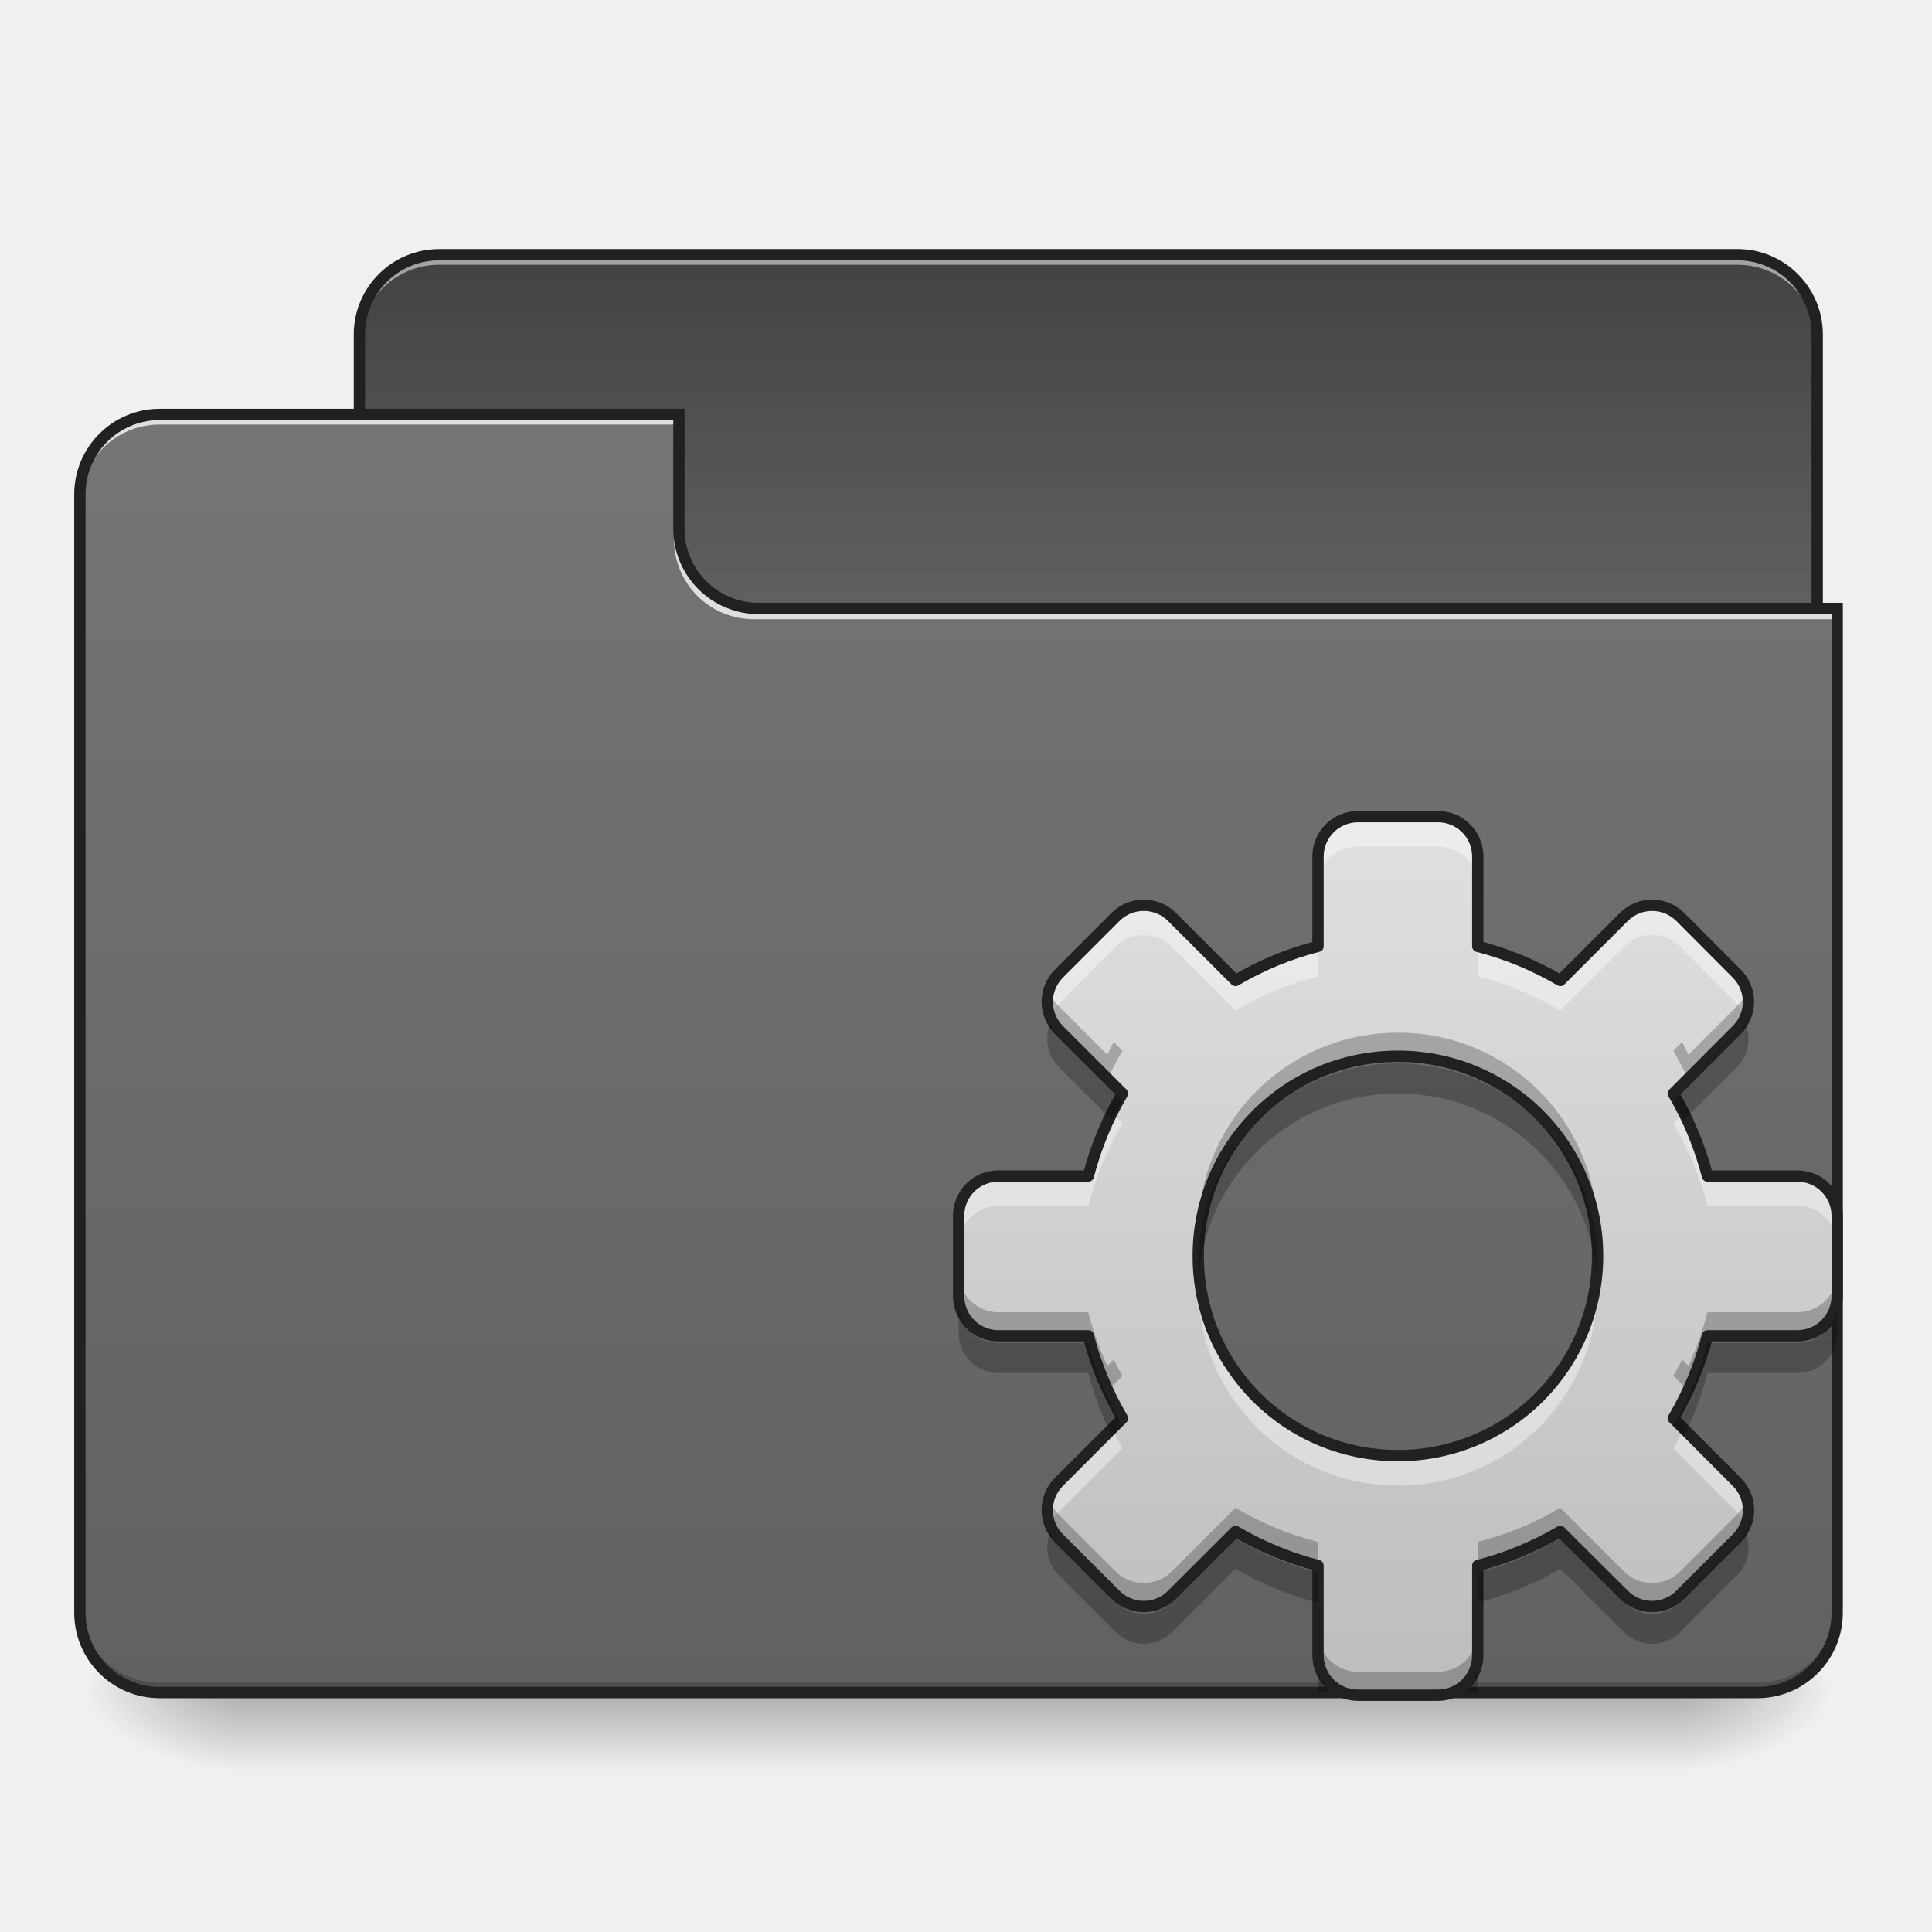
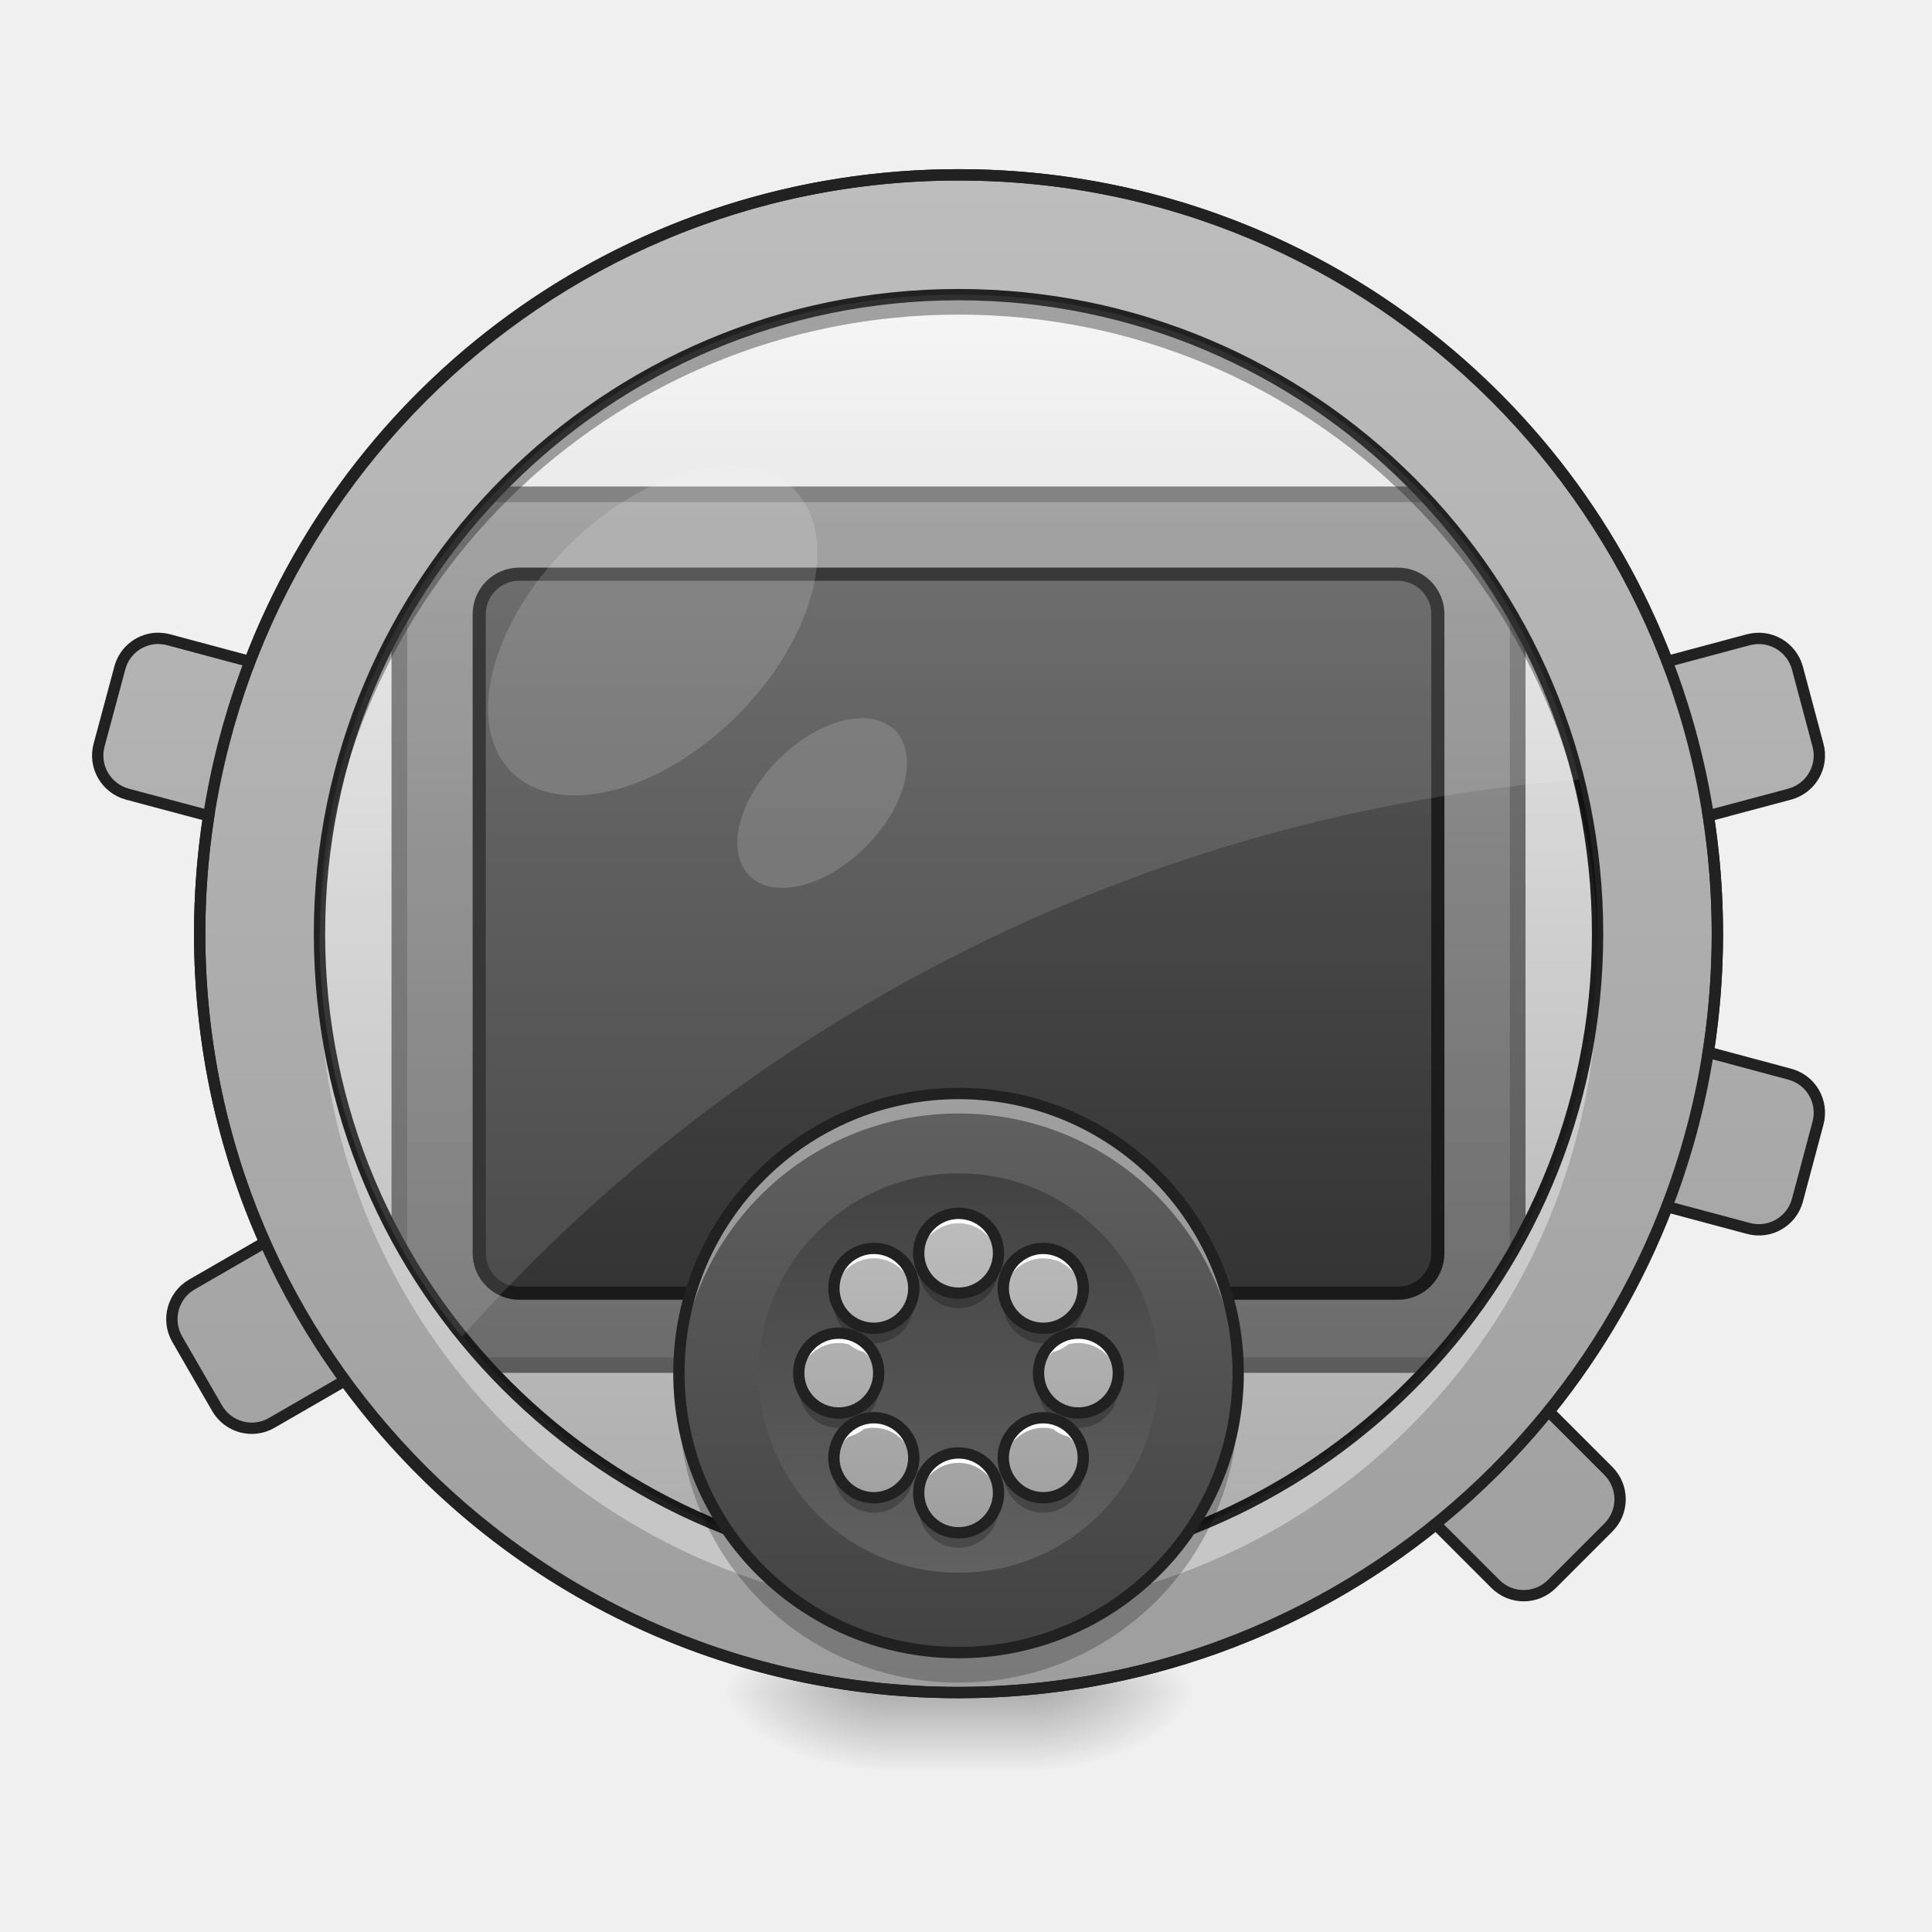
- <svg xmlns="http://www.w3.org/2000/svg" width="48" height="48">
+ <svg xmlns="http://www.w3.org/2000/svg" width="48px" height="48px" viewBox="0 0 48 48" version="1.1">
  <defs>
-     <linearGradient id="a" gradientUnits="userSpaceOnUse" x1="254" y1="233.5" x2="254" y2="254.667" gradientTransform="matrix(.09376 0 0 .09376 0 20.158)">
-       <stop offset="0" stop-opacity=".275" />
-       <stop offset="1" stop-opacity="0" />
+     <linearGradient id="linear0" gradientUnits="userSpaceOnUse" x1="254" y1="201.75" x2="254" y2="-136.917" gradientTransform="matrix(0.093759,0,0,0.093759,0,20.15817)">
+       <stop offset="0" style="stop-color:rgb(87.843%,87.843%,87.843%);stop-opacity:1;" />
+       <stop offset="1" style="stop-color:rgb(93.333%,93.333%,93.333%);stop-opacity:1;" />
    </linearGradient>
-     <radialGradient id="b" gradientUnits="userSpaceOnUse" cx="450.909" cy="189.579" fx="450.909" fy="189.579" r="21.167" gradientTransform="matrix(0 -.1172 -.21096 0 81.173 95.393)">
-       <stop offset="0" stop-opacity=".314" />
-       <stop offset=".222" stop-opacity=".275" />
-       <stop offset="1" stop-opacity="0" />
+     <linearGradient id="linear1" gradientUnits="userSpaceOnUse" x1="254" y1="233.5" x2="254" y2="254.667" gradientTransform="matrix(0.093759,0,0,0.093759,-0.00000572259,20.15818)">
+       <stop offset="0" style="stop-color:rgb(0%,0%,0%);stop-opacity:0.275;" />
+       <stop offset="1" style="stop-color:rgb(0%,0%,0%);stop-opacity:0;" />
+     </linearGradient>
+     <radialGradient id="radial0" gradientUnits="userSpaceOnUse" cx="450.909" cy="189.579" fx="450.909" fy="189.579" r="21.167" gradientTransform="matrix(0.000000261256,-0.117199,-0.210958,-0.000000152308,65.2963,95.393)">
+       <stop offset="0" style="stop-color:rgb(0%,0%,0%);stop-opacity:0.314;" />
+       <stop offset="0.222" style="stop-color:rgb(0%,0%,0%);stop-opacity:0.275;" />
+       <stop offset="1" style="stop-color:rgb(0%,0%,0%);stop-opacity:0;" />
    </radialGradient>
-     <radialGradient id="c" gradientUnits="userSpaceOnUse" cx="450.909" cy="189.579" fx="450.909" fy="189.579" r="21.167" gradientTransform="matrix(0 .1172 .21096 0 -33.543 -11.291)">
-       <stop offset="0" stop-opacity=".314" />
-       <stop offset=".222" stop-opacity=".275" />
-       <stop offset="1" stop-opacity="0" />
+     <radialGradient id="radial1" gradientUnits="userSpaceOnUse" cx="450.909" cy="189.579" fx="450.909" fy="189.579" r="21.167" gradientTransform="matrix(-0.000000261256,0.117199,0.210958,0.000000152308,-17.66676,-11.29122)">
+       <stop offset="0" style="stop-color:rgb(0%,0%,0%);stop-opacity:0.314;" />
+       <stop offset="0.222" style="stop-color:rgb(0%,0%,0%);stop-opacity:0.275;" />
+       <stop offset="1" style="stop-color:rgb(0%,0%,0%);stop-opacity:0;" />
    </radialGradient>
-     <radialGradient id="d" gradientUnits="userSpaceOnUse" cx="450.909" cy="189.579" fx="450.909" fy="189.579" r="21.167" gradientTransform="matrix(0 -.1172 .21096 0 -33.543 95.393)">
-       <stop offset="0" stop-opacity=".314" />
-       <stop offset=".222" stop-opacity=".275" />
-       <stop offset="1" stop-opacity="0" />
+     <radialGradient id="radial2" gradientUnits="userSpaceOnUse" cx="450.909" cy="189.579" fx="450.909" fy="189.579" r="21.167" gradientTransform="matrix(-0.000000261256,-0.117199,0.210958,-0.000000152308,-17.66676,95.393)">
+       <stop offset="0" style="stop-color:rgb(0%,0%,0%);stop-opacity:0.314;" />
+       <stop offset="0.222" style="stop-color:rgb(0%,0%,0%);stop-opacity:0.275;" />
+       <stop offset="1" style="stop-color:rgb(0%,0%,0%);stop-opacity:0;" />
    </radialGradient>
-     <radialGradient id="e" gradientUnits="userSpaceOnUse" cx="450.909" cy="189.579" fx="450.909" fy="189.579" r="21.167" gradientTransform="matrix(0 .1172 -.21096 0 81.173 -11.291)">
-       <stop offset="0" stop-opacity=".314" />
-       <stop offset=".222" stop-opacity=".275" />
-       <stop offset="1" stop-opacity="0" />
+     <radialGradient id="radial3" gradientUnits="userSpaceOnUse" cx="450.909" cy="189.579" fx="450.909" fy="189.579" r="21.167" gradientTransform="matrix(0.000000261256,0.117199,-0.210958,0.000000152308,65.2963,-11.29122)">
+       <stop offset="0" style="stop-color:rgb(0%,0%,0%);stop-opacity:0.314;" />
+       <stop offset="0.222" style="stop-color:rgb(0%,0%,0%);stop-opacity:0.275;" />
+       <stop offset="1" style="stop-color:rgb(0%,0%,0%);stop-opacity:0;" />
    </radialGradient>
-     <linearGradient id="f" gradientUnits="userSpaceOnUse" x1="306.917" y1="-52.25" x2="306.917" y2="-147.5" gradientTransform="matrix(.09376 0 0 .09376 0 20.158)">
-       <stop offset="0" stop-color="#616161" />
-       <stop offset="1" stop-color="#424242" />
+     <linearGradient id="linear2" gradientUnits="userSpaceOnUse" x1="254" y1="74.75" x2="254" y2="-105.167" gradientTransform="matrix(1.4,0,0,1.3625,-101.6,44.86981)">
+       <stop offset="0" style="stop-color:rgb(25.882%,25.882%,25.882%);stop-opacity:1;" />
+       <stop offset="1" style="stop-color:rgb(38.039%,38.039%,38.039%);stop-opacity:1;" />
    </linearGradient>
-     <linearGradient id="g" gradientUnits="userSpaceOnUse" x1="254" y1="-105.167" x2="254" y2="233.5" gradientTransform="matrix(.09376 0 0 .09376 0 20.158)">
-       <stop offset="0" stop-color="#757575" />
-       <stop offset="1" stop-color="#616161" />
+     <linearGradient id="linear3" gradientUnits="userSpaceOnUse" x1="169.333" y1="233.5" x2="169.333" y2="-168.667" gradientTransform="matrix(0.093759,0,0,0.093759,0,20.15817)">
+       <stop offset="0" style="stop-color:rgb(61.961%,61.961%,61.961%);stop-opacity:1;" />
+       <stop offset="1" style="stop-color:rgb(74.118%,74.118%,74.118%);stop-opacity:1;" />
    </linearGradient>
-     <linearGradient id="h" gradientUnits="userSpaceOnUse" x1="960" y1="1375.118" x2="960" y2="495.118" gradientTransform="matrix(.0248 0 0 .0248 10.915 8.005)">
-       <stop offset="0" stop-color="#bdbdbd" />
-       <stop offset="1" stop-color="#e0e0e0" />
+     <linearGradient id="linear4" gradientUnits="userSpaceOnUse" x1="254" y1="74.75" x2="254" y2="-105.167" gradientTransform="matrix(1.2,0,0,1.125,-50.80004,43.57291)">
+       <stop offset="0" style="stop-color:rgb(25.882%,25.882%,25.882%);stop-opacity:1;" />
+       <stop offset="1" style="stop-color:rgb(38.039%,38.039%,38.039%);stop-opacity:1;" />
+     </linearGradient>
+     <linearGradient id="linear5" gradientUnits="userSpaceOnUse" x1="254" y1="201.75" x2="254" y2="-136.917" gradientTransform="matrix(0.093759,0,0,0.093759,0,20.15817)">
+       <stop offset="0" style="stop-color:rgb(0%,0%,0%);stop-opacity:0.275;" />
+       <stop offset="1" style="stop-color:rgb(0%,0%,0%);stop-opacity:0;" />
+     </linearGradient>
+     <linearGradient id="linear6" gradientUnits="userSpaceOnUse" x1="254" y1="222.917" x2="254" y2="74.75" gradientTransform="matrix(0.093759,0,0,0.093759,0,20.15817)">
+       <stop offset="0" style="stop-color:rgb(25.882%,25.882%,25.882%);stop-opacity:1;" />
+       <stop offset="1" style="stop-color:rgb(38.039%,38.039%,38.039%);stop-opacity:1;" />
+     </linearGradient>
+     <linearGradient id="linear7" gradientUnits="userSpaceOnUse" x1="254" y1="95.917" x2="254" y2="201.75" gradientTransform="matrix(0.093759,0,0,0.093759,0,20.15817)">
+       <stop offset="0" style="stop-color:rgb(25.882%,25.882%,25.882%);stop-opacity:1;" />
+       <stop offset="1" style="stop-color:rgb(38.039%,38.039%,38.039%);stop-opacity:1;" />
+     </linearGradient>
+     <linearGradient id="linear8" gradientUnits="userSpaceOnUse" x1="960" y1="1535.118" x2="960" y2="1215.118" gradientTransform="matrix(0.0248071,0,0,0.0248071,0,0.00000000000000282)">
+       <stop offset="0" style="stop-color:rgb(61.961%,61.961%,61.961%);stop-opacity:1;" />
+       <stop offset="1" style="stop-color:rgb(74.118%,74.118%,74.118%);stop-opacity:1;" />
    </linearGradient>
  </defs>
-   <path d="M5.953 42.05h35.723v1.985H5.953zm0 0" fill="url(#a)" />
-   <path d="M41.676 42.05h3.969v-1.984h-3.97zm0 0" fill="url(#b)" />
-   <path d="M5.953 42.05H1.984v1.985h3.97zm0 0" fill="url(#c)" />
-   <path d="M5.953 42.05H1.984v-1.984h3.97zm0 0" fill="url(#d)" />
-   <path d="M41.676 42.05h3.969v1.985h-3.97zm0 0" fill="url(#e)" />
-   <path d="M10.914 6.328h32.25c1.098 0 1.984.89 1.984 1.984v7.442a1.982 1.982 0 0 1-1.984 1.984h-32.25a1.985 1.985 0 0 1-1.984-1.984V8.313c0-1.094.89-1.985 1.984-1.985zm0 0" fill="url(#f)" />
-   <path d="M10.914 6.328A1.982 1.982 0 0 0 8.93 8.312v.25a1.98 1.98 0 0 1 1.984-1.984h32.25c1.102 0 1.984.883 1.984 1.984v-.25a1.98 1.98 0 0 0-1.984-1.984zm0 0" fill="#e6e6e6" fill-opacity=".588" />
-   <path d="M10.914 6.188c-1.176 0-2.125.949-2.125 2.125v7.44c0 1.177.95 2.126 2.125 2.126h32.25c1.176 0 2.125-.95 2.125-2.125V8.313c0-1.176-.95-2.126-2.125-2.126zm0 .28h32.25c1.023 0 1.844.821 1.844 1.845v7.44c0 1.028-.82 1.845-1.844 1.845h-32.25a1.835 1.835 0 0 1-1.844-1.844V8.313c0-1.024.82-1.844 1.844-1.844zm0 0" fill="#212121" />
-   <path d="M3.969 10.297a1.982 1.982 0 0 0-1.985 1.984v27.785c0 1.098.887 1.985 1.985 1.985H43.66a1.98 1.98 0 0 0 1.985-1.985V15.258H18.852a1.98 1.98 0 0 1-1.985-1.985v-2.976zm0 0" fill="url(#g)" />
-   <path d="M3.969 42.05a1.982 1.982 0 0 1-1.985-1.984v-.25c0 1.102.887 1.989 1.985 1.989H43.66a1.98 1.98 0 0 0 1.985-1.989v.25a1.98 1.98 0 0 1-1.985 1.985zm0 0" fill-opacity=".196" />
-   <path d="M3.969 10.297a1.982 1.982 0 0 0-1.985 1.984v.25a1.98 1.98 0 0 1 1.985-1.984h12.898v-.25zm0 0M18.73 15.383a1.977 1.977 0 0 1-1.984-1.985v-.246a1.98 1.98 0 0 0 1.984 1.985h26.915v.246zm0 0" fill="#e6e6e6" fill-opacity=".937" />
-   <path d="M3.969 10.156a2.125 2.125 0 0 0-2.125 2.125v27.785c0 1.176.949 2.125 2.125 2.125H43.66c1.176 0 2.125-.949 2.125-2.125v-25.09H18.852a1.837 1.837 0 0 1-1.844-1.843v-2.977zm0 .281h12.758v2.696c0 1.176.953 2.125 2.125 2.125h26.652v24.808c0 1.024-.82 1.844-1.844 1.844H3.97a1.837 1.837 0 0 1-1.844-1.844V12.281c0-1.023.82-1.844 1.844-1.844zm0 0" fill="#212121" />
-   <path d="M33.738 20.29a.989.989 0 0 0-.992.991v2.23a7.912 7.912 0 0 0-2.05.848l-1.579-1.578a.993.993 0 0 0-1.402 0l-1.406 1.407a.993.993 0 0 0 0 1.402l1.578 1.578a7.969 7.969 0 0 0-.848 2.05h-2.23a.989.989 0 0 0-.993.993v1.984c0 .551.442.992.993.992h2.23c.188.731.477 1.418.848 2.051l-1.578 1.578a.993.993 0 0 0 0 1.403l1.406 1.402a.986.986 0 0 0 1.402 0l1.578-1.574c.63.371 1.32.66 2.051.848v2.23c0 .55.441.992.992.992h1.985c.55 0 .992-.441.992-.992v-2.23a7.969 7.969 0 0 0 2.05-.848l1.579 1.574a.986.986 0 0 0 1.402 0l1.402-1.402a.986.986 0 0 0 0-1.403l-1.574-1.578c.371-.633.66-1.32.848-2.05h2.23c.551 0 .993-.442.993-.993v-1.984a.989.989 0 0 0-.993-.992h-2.23a7.969 7.969 0 0 0-.848-2.051l1.574-1.578a.986.986 0 0 0 0-1.402l-1.402-1.407a.993.993 0 0 0-1.402 0l-1.578 1.578a7.969 7.969 0 0 0-2.051-.847v-2.23a.989.989 0 0 0-.992-.993zm.992 5.952a4.95 4.95 0 0 1 4.961 4.961 4.95 4.95 0 0 1-4.96 4.961c-2.75 0-4.961-2.21-4.961-4.96s2.21-4.962 4.96-4.962zm0 0" fill="url(#h)" />
-   <path d="M33.738 20.29a.989.989 0 0 0-.992.991v.742c0-.55.441-.992.992-.992h1.985c.55 0 .992.442.992.992v-.742a.989.989 0 0 0-.992-.992zm-5.324 2.202a.988.988 0 0 0-.7.29l-1.405 1.405a.995.995 0 0 0-.22 1.075c.052-.121.122-.235.22-.332l1.406-1.403a.986.986 0 0 1 1.402 0l1.578 1.578a7.779 7.779 0 0 1 2.051-.847v-.746a7.912 7.912 0 0 0-2.05.847l-1.579-1.578a1.004 1.004 0 0 0-.703-.289zm12.629 0c-.25 0-.504.098-.7.29l-1.577 1.577a7.969 7.969 0 0 0-2.051-.847v.746c.73.187 1.418.472 2.05.847l1.579-1.578a.986.986 0 0 1 1.402 0l1.402 1.403c.098.097.172.21.22.332a.98.98 0 0 0-.22-1.075l-1.402-1.406a1.004 1.004 0 0 0-.703-.289zm-13.418 5.156a7.962 7.962 0 0 0-.586 1.57h-2.23a.989.989 0 0 0-.993.993v.742c0-.547.442-.992.993-.992h2.23c.188-.73.477-1.418.848-2.05zm14.21 0l-.26.262c.37.633.66 1.32.847 2.05h2.23c.551 0 .993.446.993.993v-.742a.989.989 0 0 0-.993-.992h-2.23a7.962 7.962 0 0 0-.586-1.57zm-12.054 3.926a5.886 5.886 0 0 0-.011.371c0 2.75 2.21 4.965 4.96 4.965a4.954 4.954 0 0 0 4.946-5.336 4.948 4.948 0 0 1-4.946 4.59 4.952 4.952 0 0 1-4.949-4.59zM27.625 35.5l-1.316 1.316a.996.996 0 0 0-.22 1.075c.052-.121.122-.235.22-.332l1.578-1.575c-.094-.16-.18-.32-.262-.484zm14.21 0c-.081.164-.17.324-.26.484l1.573 1.575c.098.097.172.21.22.332a.982.982 0 0 0-.22-1.075zm0 0" fill="#fff" fill-opacity=".392" />
-   <path d="M26.07 24.613a.983.983 0 0 0 .239 1.012l1.203 1.203c.113-.25.238-.488.375-.723l-.219-.218c-.055.105-.105.21-.156.32l-1.203-1.203a.97.97 0 0 1-.239-.39zm17.32 0a.938.938 0 0 1-.242.39l-1.199 1.204a8.107 8.107 0 0 0-.156-.32l-.219.218c.137.235.262.473.375.723l1.2-1.203a.984.984 0 0 0 .242-1.012zm-8.66 1.043a4.955 4.955 0 0 0-4.933 4.414c-.008-.078-.012-.156-.02-.238a8.138 8.138 0 0 0-.007.313c0 .183.007.367.027.546a4.955 4.955 0 0 1 4.933-4.414 4.948 4.948 0 0 1 4.93 4.414c.02-.18.031-.363.031-.546a4.1 4.1 0 0 0-.011-.313c-.004.082-.008.16-.02.238a4.948 4.948 0 0 0-4.93-4.414zM23.816 31.61v.621c0 .551.442.993.993.993h2.23c.117.46.277.906.473 1.332l.375-.375c-.078-.13-.149-.266-.219-.399l-.156.153a7.583 7.583 0 0 1-.473-1.332h-2.23a.989.989 0 0 1-.993-.993zm21.829 0c0 .551-.442.993-.993.993h-2.23c-.121.464-.277.91-.473 1.332l-.156-.153c-.07.133-.145.27-.219.399l.375.375c.196-.426.352-.871.473-1.332h2.23c.551 0 .993-.442.993-.993zM26.07 37.242a.983.983 0 0 0 .239 1.012l1.406 1.406a.993.993 0 0 0 1.402 0l1.578-1.578c.63.371 1.32.66 2.051.848v-.621a7.779 7.779 0 0 1-2.05-.848l-1.579 1.578a.993.993 0 0 1-1.402 0l-1.406-1.402a1.01 1.01 0 0 1-.239-.395zm17.32 0a.976.976 0 0 1-.242.395l-1.402 1.402a.993.993 0 0 1-1.402 0l-1.578-1.578c-.633.375-1.32.66-2.051.848v.62a7.969 7.969 0 0 0 2.05-.847l1.579 1.578a.993.993 0 0 0 1.402 0l1.402-1.406a.984.984 0 0 0 .243-1.012zm-10.644 3.301v.617c0 .55.441.992.992.992h1.985c.55 0 .992-.441.992-.992v-.617a.991.991 0 0 1-.992.992h-1.985a.991.991 0 0 1-.992-.992zm0 0" fill-opacity=".235" />
-   <path d="M33.738 20.29a.989.989 0 0 0-.992.991v2.23a7.912 7.912 0 0 0-2.05.848l-1.579-1.578a.993.993 0 0 0-1.402 0l-1.406 1.407a.993.993 0 0 0 0 1.402l1.578 1.578a7.969 7.969 0 0 0-.848 2.05h-2.23a.989.989 0 0 0-.993.993v1.984c0 .551.442.993.993.993h2.23c.188.73.477 1.417.848 2.05l-1.578 1.578a.993.993 0 0 0 0 1.403l1.406 1.402a.986.986 0 0 0 1.402 0l1.578-1.574c.63.371 1.32.66 2.051.848v2.23c0 .55.442.992.992.992h1.985c.55 0 .992-.441.992-.992v-2.23a7.969 7.969 0 0 0 2.05-.848l1.579 1.574a.986.986 0 0 0 1.402 0l1.402-1.402a.986.986 0 0 0 0-1.403l-1.574-1.578c.371-.633.66-1.32.848-2.05h2.23c.551 0 .993-.442.993-.993v-1.984a.989.989 0 0 0-.993-.992h-2.23a7.969 7.969 0 0 0-.848-2.051l1.574-1.578a.986.986 0 0 0 0-1.402l-1.402-1.407a.993.993 0 0 0-1.402 0l-1.578 1.578a7.969 7.969 0 0 0-2.051-.847v-2.23a.989.989 0 0 0-.992-.993zm.992 5.952a4.95 4.95 0 0 1 4.961 4.961 4.95 4.95 0 0 1-4.96 4.961c-2.75 0-4.961-2.21-4.961-4.96s2.21-4.962 4.96-4.962zm0 0" fill="none" stroke-width=".281" stroke-linecap="round" stroke-linejoin="round" stroke="#212121" />
-   <path d="M26.09 25.441a.996.996 0 0 0 .219 1.075l1.316 1.312c.082-.164.168-.324.262-.48l-1.578-1.578a1.006 1.006 0 0 1-.22-.329zm17.277 0a.948.948 0 0 1-.219.329l-1.574 1.578c.09.156.18.316.262.48l1.312-1.312a.982.982 0 0 0 .22-1.075zm-8.637.98a4.95 4.95 0 0 0-4.96 4.962c0 .125.003.25.011.375a4.952 4.952 0 0 1 4.95-4.59 4.948 4.948 0 0 1 4.945 4.59 4.953 4.953 0 0 0-4.945-5.336zm-10.914 5.954v.746c0 .55.442.992.993.992h2.23c.14.547.34 1.075.586 1.57l.262-.261a7.995 7.995 0 0 1-.848-2.055h-2.23a.989.989 0 0 1-.993-.992zm21.829 0c0 .55-.442.992-.993.992h-2.23a7.995 7.995 0 0 1-.848 2.055l.262.262a8.055 8.055 0 0 0 .586-1.57h2.23c.551 0 .993-.442.993-.993zM26.09 38.07a.996.996 0 0 0 .219 1.075l1.406 1.402a.986.986 0 0 0 1.402 0l1.578-1.574a7.77 7.77 0 0 0 2.051.843v-.742a7.912 7.912 0 0 1-2.05-.847l-1.579 1.578a.993.993 0 0 1-1.402 0l-1.406-1.407a.967.967 0 0 1-.22-.328zm17.277 0a.913.913 0 0 1-.219.328l-1.402 1.407a.993.993 0 0 1-1.402 0l-1.578-1.578c-.633.37-1.32.66-2.051.847v.742a7.824 7.824 0 0 0 2.05-.843l1.579 1.574a.986.986 0 0 0 1.402 0l1.402-1.402a.982.982 0 0 0 .22-1.075zm-10.62 3.239v.742h.335a.978.978 0 0 1-.336-.742zm3.968 0a.978.978 0 0 1-.336.742h.336zm0 0" fill-opacity=".235" />
+   <g id="surface1">
+     <path style=" stroke:none;fill-rule:nonzero;fill:url(#linear0);" d="M 23.816 7.32 C 32.582 7.32 39.691 14.43 39.691 23.199 C 39.691 31.965 32.582 39.074 23.816 39.074 C 15.047 39.074 7.938 31.965 7.938 23.199 C 7.938 14.43 15.047 7.32 23.816 7.32 Z M 23.816 7.32 " />
+     <path style=" stroke:none;fill-rule:nonzero;fill:url(#linear1);" d="M 21.832 41.902 L 25.801 41.902 L 25.801 44.109 L 21.832 44.109 Z M 21.832 41.902 " />
+     <path style=" stroke:none;fill-rule:nonzero;fill:url(#radial0);" d="M 25.801 42.051 L 29.77 42.051 L 29.77 40.066 L 25.801 40.066 Z M 25.801 42.051 " />
+     <path style=" stroke:none;fill-rule:nonzero;fill:url(#radial1);" d="M 21.832 42.051 L 17.859 42.051 L 17.859 44.035 L 21.832 44.035 Z M 21.832 42.051 " />
+     <path style=" stroke:none;fill-rule:nonzero;fill:url(#radial2);" d="M 21.832 42.051 L 17.859 42.051 L 17.859 40.066 L 21.832 40.066 Z M 21.832 42.051 " />
+     <path style=" stroke:none;fill-rule:nonzero;fill:url(#radial3);" d="M 25.801 42.051 L 29.77 42.051 L 29.77 44.035 L 25.801 44.035 Z M 25.801 42.051 " />
+     <path style="fill-rule:nonzero;fill:url(#linear2);stroke-width:4.143;stroke-linecap:round;stroke-linejoin:round;stroke:rgb(12.941%,12.941%,12.941%);stroke-opacity:1;stroke-miterlimit:4;" d="M 120.655 -84.013 L 387.338 -84.013 C 395.546 -84.013 402.17 -77.555 402.17 -69.597 L 402.17 132.3 C 402.17 140.258 395.546 146.715 387.338 146.715 L 120.655 146.715 C 112.448 146.715 105.823 140.258 105.823 132.3 L 105.823 -69.597 C 105.823 -77.555 112.448 -84.013 120.655 -84.013 Z M 120.655 -84.013 " transform="matrix(0.093759,0,0,0.093759,0,20.15817)" />
+     <path style=" stroke:none;fill-rule:nonzero;fill:url(#linear3);" d="M 23.816 4.344 C 15.758 4.344 8.91 9.352 6.203 16.434 L 4.191 15.895 C 4.105 15.871 4.023 15.863 3.941 15.859 C 3.5 15.855 3.094 16.148 2.977 16.598 L 2.461 18.516 C 2.32 19.043 2.633 19.586 3.164 19.73 L 5.184 20.27 C 5.039 21.223 4.961 22.203 4.961 23.199 C 4.961 25.934 5.539 28.527 6.578 30.867 L 4.766 31.914 C 4.293 32.188 4.129 32.793 4.402 33.27 L 5.395 34.988 C 5.672 35.465 6.277 35.625 6.75 35.352 L 8.562 34.305 C 11.984 39.008 17.531 42.051 23.816 42.051 C 28.316 42.051 32.441 40.488 35.676 37.875 L 37.152 39.352 C 37.543 39.742 38.168 39.742 38.559 39.352 L 39.961 37.949 C 40.348 37.562 40.348 36.938 39.961 36.547 L 38.484 35.07 C 39.711 33.551 40.707 31.836 41.422 29.98 L 43.438 30.52 C 43.969 30.664 44.512 30.352 44.656 29.82 L 45.168 27.902 C 45.309 27.371 44.996 26.828 44.465 26.688 L 42.441 26.145 C 42.59 25.184 42.668 24.199 42.668 23.199 C 42.668 22.203 42.59 21.223 42.445 20.27 L 44.465 19.73 C 44.996 19.586 45.309 19.043 45.168 18.516 L 44.656 16.598 C 44.512 16.066 43.969 15.754 43.438 15.895 L 41.426 16.434 C 38.719 9.352 31.875 4.344 23.816 4.344 Z M 23.816 7.32 C 32.609 7.32 39.691 14.402 39.691 23.199 C 39.691 31.992 32.609 39.074 23.816 39.074 C 15.02 39.074 7.938 31.992 7.938 23.199 C 7.938 14.402 15.02 7.32 23.816 7.32 Z M 23.816 7.32 " />
+     <path style=" stroke:none;fill-rule:nonzero;fill:rgb(100%,100%,100%);fill-opacity:0.392;" d="M 7.945 23.695 C 7.941 23.859 7.938 24.023 7.938 24.191 C 7.938 32.984 15.02 40.066 23.816 40.066 C 32.609 40.066 39.691 32.984 39.691 24.191 C 39.691 24.023 39.688 23.859 39.684 23.695 C 39.422 32.258 32.445 39.074 23.816 39.074 C 15.184 39.074 8.207 32.258 7.945 23.695 Z M 7.945 23.695 " />
+     <path style=" stroke:none;fill-rule:nonzero;fill:rgb(100%,100%,100%);fill-opacity:0.392;" d="M 23.816 7.32 C 32.582 7.32 39.691 14.43 39.691 23.199 C 39.691 31.965 32.582 39.074 23.816 39.074 C 15.047 39.074 7.938 31.965 7.938 23.199 C 7.938 14.43 15.047 7.32 23.816 7.32 Z M 23.816 7.32 " />
+     <path style="fill-rule:nonzero;fill:url(#linear4);stroke-width:3.486;stroke-linecap:round;stroke-linejoin:round;stroke:rgb(12.941%,12.941%,12.941%);stroke-opacity:1;stroke-miterlimit:4;" d="M 137.57 -62.848 L 370.423 -62.848 C 376.256 -62.848 381.005 -58.098 381.005 -52.266 L 381.005 117.093 C 381.005 122.926 376.256 127.676 370.423 127.676 L 137.57 127.676 C 131.737 127.676 126.988 122.926 126.988 117.093 L 126.988 -52.266 C 126.988 -58.098 131.737 -62.848 137.57 -62.848 Z M 137.57 -62.848 " transform="matrix(0.093759,0,0,0.093759,0,20.15817)" />
+     <path style="fill:none;stroke-width:3;stroke-linecap:round;stroke-linejoin:miter;stroke:rgb(12.941%,12.941%,12.941%);stroke-opacity:1;stroke-miterlimit:4;" d="M 254.017 -136.924 C 347.508 -136.924 423.335 -61.098 423.335 32.435 C 423.335 125.926 347.508 201.752 254.017 201.752 C 160.485 201.752 84.659 125.926 84.659 32.435 C 84.659 -61.098 160.485 -136.924 254.017 -136.924 Z M 254.017 -136.924 " transform="matrix(0.093759,0,0,0.093759,0,20.15817)" />
+     <path style=" stroke:none;fill-rule:nonzero;fill:url(#linear5);" d="M 23.816 7.32 C 32.582 7.32 39.691 14.43 39.691 23.199 C 39.691 31.965 32.582 39.074 23.816 39.074 C 15.047 39.074 7.938 31.965 7.938 23.199 C 7.938 14.43 15.047 7.32 23.816 7.32 Z M 23.816 7.32 " />
+     <path style=" stroke:none;fill-rule:nonzero;fill:url(#linear6);" d="M 23.816 27.168 C 27.652 27.168 30.762 30.277 30.762 34.113 C 30.762 37.949 27.652 41.059 23.816 41.059 C 19.98 41.059 16.867 37.949 16.867 34.113 C 16.867 30.277 19.98 27.168 23.816 27.168 Z M 23.816 27.168 " />
+     <path style=" stroke:none;fill-rule:nonzero;fill:url(#linear7);" d="M 23.816 29.152 C 26.555 29.152 28.777 31.371 28.777 34.113 C 28.777 36.852 26.555 39.074 23.816 39.074 C 21.074 39.074 18.852 36.852 18.852 34.113 C 18.852 31.371 21.074 29.152 23.816 29.152 Z M 23.816 29.152 " />
+     <path style=" stroke:none;fill-rule:nonzero;fill:url(#linear8);" d="M 23.816 30.145 C 23.266 30.145 22.824 30.586 22.824 31.137 C 22.824 31.684 23.266 32.129 23.816 32.129 C 24.363 32.129 24.809 31.684 24.809 31.137 C 24.809 30.586 24.363 30.145 23.816 30.145 Z M 25.918 31.016 C 25.668 31.016 25.414 31.113 25.219 31.305 C 24.828 31.695 24.828 32.32 25.219 32.711 C 25.605 33.098 26.234 33.098 26.621 32.711 C 27.012 32.32 27.012 31.695 26.621 31.305 C 26.426 31.113 26.172 31.016 25.918 31.016 Z M 21.711 31.016 C 21.457 31.016 21.203 31.113 21.008 31.305 C 20.621 31.695 20.621 32.32 21.008 32.711 C 21.398 33.098 22.023 33.098 22.41 32.711 C 22.801 32.32 22.801 31.695 22.41 31.305 C 22.219 31.113 21.965 31.016 21.711 31.016 Z M 20.84 33.121 C 20.289 33.121 19.844 33.562 19.844 34.113 C 19.844 34.664 20.289 35.105 20.84 35.105 C 21.387 35.105 21.832 34.664 21.832 34.113 C 21.832 33.562 21.387 33.121 20.84 33.121 Z M 26.793 33.121 C 26.242 33.121 25.801 33.562 25.801 34.113 C 25.801 34.664 26.242 35.105 26.793 35.105 C 27.34 35.105 27.785 34.664 27.785 34.113 C 27.785 33.562 27.34 33.121 26.793 33.121 Z M 21.711 35.223 C 21.457 35.223 21.203 35.32 21.008 35.516 C 20.621 35.906 20.621 36.531 21.008 36.918 C 21.398 37.309 22.023 37.309 22.41 36.918 C 22.801 36.531 22.801 35.906 22.41 35.516 C 22.219 35.32 21.965 35.223 21.711 35.223 Z M 25.918 35.223 C 25.668 35.223 25.414 35.32 25.219 35.516 C 24.828 35.906 24.828 36.531 25.219 36.918 C 25.605 37.309 26.234 37.309 26.621 36.918 C 27.012 36.531 27.012 35.906 26.621 35.516 C 26.426 35.32 26.172 35.223 25.918 35.223 Z M 23.816 36.098 C 23.266 36.098 22.824 36.539 22.824 37.09 C 22.824 37.641 23.266 38.082 23.816 38.082 C 24.363 38.082 24.809 37.641 24.809 37.09 C 24.809 36.539 24.363 36.098 23.816 36.098 Z M 23.816 36.098 " />
+     <path style=" stroke:none;fill-rule:nonzero;fill:rgb(100%,100%,100%);fill-opacity:1;" d="M 23.816 30.145 C 23.266 30.145 22.824 30.586 22.824 31.137 C 22.824 31.176 22.824 31.219 22.832 31.258 C 22.891 30.77 23.309 30.391 23.816 30.391 C 24.32 30.391 24.738 30.77 24.801 31.258 C 24.805 31.219 24.809 31.176 24.809 31.137 C 24.809 30.586 24.363 30.145 23.816 30.145 Z M 25.918 31.016 C 25.668 31.016 25.414 31.113 25.219 31.305 C 24.992 31.531 24.898 31.84 24.934 32.133 C 24.961 31.922 25.055 31.719 25.219 31.555 C 25.414 31.359 25.668 31.262 25.918 31.262 C 26.172 31.262 26.426 31.359 26.621 31.555 C 26.785 31.719 26.879 31.922 26.906 32.133 C 26.941 31.84 26.848 31.531 26.621 31.305 C 26.426 31.113 26.172 31.016 25.918 31.016 Z M 21.711 31.016 C 21.457 31.016 21.203 31.113 21.008 31.305 C 20.781 31.531 20.688 31.84 20.727 32.133 C 20.75 31.922 20.844 31.719 21.008 31.555 C 21.203 31.359 21.457 31.262 21.711 31.262 C 21.965 31.262 22.219 31.359 22.41 31.555 C 22.574 31.719 22.668 31.922 22.695 32.133 C 22.73 31.84 22.637 31.531 22.41 31.305 C 22.219 31.113 21.965 31.016 21.711 31.016 Z M 20.84 33.121 C 20.289 33.121 19.844 33.562 19.844 34.113 C 19.844 34.156 19.848 34.195 19.855 34.234 C 19.914 33.746 20.332 33.367 20.84 33.367 C 20.922 33.367 21.008 33.379 21.086 33.398 C 21.199 33.492 21.328 33.555 21.465 33.59 C 21.656 33.746 21.789 33.977 21.82 34.234 C 21.828 34.195 21.832 34.156 21.832 34.113 C 21.832 33.801 21.688 33.523 21.465 33.34 C 21.328 33.309 21.199 33.242 21.086 33.152 C 21.008 33.133 20.922 33.121 20.84 33.121 Z M 26.793 33.121 C 26.707 33.121 26.621 33.133 26.543 33.152 C 26.43 33.242 26.301 33.309 26.164 33.34 C 25.941 33.523 25.801 33.801 25.801 34.113 C 25.801 34.156 25.801 34.195 25.809 34.234 C 25.84 33.977 25.973 33.746 26.164 33.59 C 26.301 33.555 26.43 33.492 26.543 33.398 C 26.621 33.379 26.707 33.367 26.793 33.367 C 27.301 33.367 27.715 33.746 27.777 34.234 C 27.781 34.195 27.785 34.156 27.785 34.113 C 27.785 33.562 27.34 33.121 26.793 33.121 Z M 21.711 35.223 C 21.629 35.223 21.543 35.234 21.465 35.254 C 21.355 35.344 21.227 35.41 21.086 35.445 C 21.059 35.469 21.031 35.492 21.008 35.516 C 20.781 35.742 20.688 36.051 20.727 36.344 C 20.75 36.133 20.844 35.926 21.008 35.766 C 21.031 35.738 21.059 35.715 21.086 35.695 C 21.227 35.656 21.355 35.594 21.465 35.504 C 21.543 35.484 21.629 35.473 21.711 35.473 C 21.965 35.473 22.219 35.57 22.41 35.766 C 22.574 35.926 22.668 36.133 22.695 36.344 C 22.73 36.051 22.637 35.742 22.41 35.516 C 22.219 35.32 21.965 35.223 21.711 35.223 Z M 25.918 35.223 C 25.668 35.223 25.414 35.32 25.219 35.516 C 24.992 35.742 24.898 36.051 24.934 36.344 C 24.961 36.133 25.055 35.926 25.219 35.766 C 25.414 35.57 25.668 35.473 25.918 35.473 C 26.004 35.473 26.086 35.484 26.164 35.504 C 26.273 35.594 26.402 35.656 26.543 35.695 C 26.57 35.715 26.598 35.738 26.621 35.766 C 26.785 35.926 26.879 36.133 26.906 36.344 C 26.941 36.051 26.848 35.742 26.621 35.516 C 26.598 35.492 26.57 35.469 26.543 35.445 C 26.402 35.41 26.273 35.344 26.164 35.254 C 26.086 35.234 26.004 35.223 25.918 35.223 Z M 23.816 36.098 C 23.266 36.098 22.824 36.539 22.824 37.09 C 22.824 37.133 22.824 37.172 22.832 37.215 C 22.891 36.723 23.309 36.344 23.816 36.344 C 24.32 36.344 24.738 36.723 24.801 37.215 C 24.805 37.172 24.809 37.133 24.809 37.09 C 24.809 36.539 24.363 36.098 23.816 36.098 Z M 23.816 36.098 " />
+     <path style=" stroke:none;fill-rule:nonzero;fill:rgb(0%,0%,0%);fill-opacity:0.235;" d="M 22.84 31.32 C 22.828 31.383 22.824 31.445 22.824 31.508 C 22.824 32.059 23.266 32.5 23.816 32.5 C 24.363 32.5 24.809 32.059 24.809 31.508 C 24.809 31.445 24.801 31.383 24.789 31.32 C 24.703 31.781 24.301 32.129 23.816 32.129 C 23.328 32.129 22.926 31.781 22.84 31.32 Z M 20.734 32.195 C 20.676 32.504 20.766 32.84 21.008 33.082 C 21.031 33.105 21.059 33.129 21.086 33.152 C 21.227 33.188 21.355 33.254 21.465 33.34 C 21.793 33.426 22.152 33.34 22.41 33.082 C 22.652 32.84 22.746 32.504 22.684 32.195 C 22.648 32.383 22.559 32.562 22.41 32.711 C 22.023 33.098 21.398 33.098 21.008 32.711 C 20.863 32.562 20.77 32.383 20.734 32.195 Z M 24.945 32.195 C 24.883 32.504 24.977 32.84 25.219 33.082 C 25.477 33.34 25.836 33.426 26.164 33.34 C 26.273 33.254 26.402 33.188 26.543 33.152 C 26.57 33.129 26.598 33.105 26.621 33.082 C 26.863 32.84 26.953 32.504 26.895 32.195 C 26.859 32.383 26.77 32.562 26.621 32.711 C 26.234 33.098 25.605 33.098 25.219 32.711 C 25.07 32.562 24.98 32.383 24.945 32.195 Z M 19.863 34.297 C 19.852 34.359 19.844 34.422 19.844 34.484 C 19.844 35.035 20.289 35.477 20.84 35.477 C 20.922 35.477 21.008 35.465 21.086 35.445 C 21.199 35.352 21.328 35.289 21.465 35.254 C 21.688 35.074 21.832 34.797 21.832 34.484 C 21.832 34.422 21.824 34.359 21.812 34.297 C 21.727 34.758 21.324 35.105 20.84 35.105 C 20.352 35.105 19.949 34.758 19.863 34.297 Z M 25.816 34.297 C 25.805 34.359 25.801 34.422 25.801 34.484 C 25.801 34.797 25.941 35.074 26.164 35.254 C 26.301 35.289 26.43 35.352 26.543 35.445 C 26.621 35.465 26.707 35.477 26.793 35.477 C 27.34 35.477 27.785 35.035 27.785 34.484 C 27.785 34.422 27.777 34.359 27.766 34.297 C 27.68 34.758 27.277 35.105 26.793 35.105 C 26.305 35.105 25.902 34.758 25.816 34.297 Z M 22.684 36.402 C 22.648 36.594 22.559 36.773 22.41 36.918 C 22.023 37.309 21.398 37.309 21.008 36.918 C 20.863 36.773 20.77 36.594 20.734 36.402 C 20.676 36.715 20.766 37.051 21.008 37.293 C 21.398 37.68 22.023 37.68 22.41 37.293 C 22.652 37.051 22.746 36.715 22.684 36.402 Z M 24.945 36.402 C 24.883 36.715 24.977 37.051 25.219 37.293 C 25.605 37.68 26.234 37.68 26.621 37.293 C 26.863 37.051 26.953 36.715 26.895 36.402 C 26.859 36.594 26.77 36.773 26.621 36.918 C 26.234 37.309 25.605 37.309 25.219 36.918 C 25.07 36.773 24.98 36.594 24.945 36.402 Z M 22.84 37.277 C 22.828 37.336 22.824 37.398 22.824 37.461 C 22.824 38.012 23.266 38.453 23.816 38.453 C 24.363 38.453 24.809 38.012 24.809 37.461 C 24.809 37.398 24.801 37.336 24.789 37.277 C 24.703 37.734 24.301 38.082 23.816 38.082 C 23.328 38.082 22.926 37.734 22.84 37.277 Z M 22.84 37.277 " />
+     <path style="fill:none;stroke-width:11.339;stroke-linecap:round;stroke-linejoin:miter;stroke:rgb(12.941%,12.941%,12.941%);stroke-opacity:1;stroke-miterlimit:4;" d="M 960.066 1215.16 C 937.863 1215.16 920.07 1232.953 920.07 1255.156 C 920.07 1277.201 937.863 1295.152 960.066 1295.152 C 982.111 1295.152 1000.062 1277.201 1000.062 1255.156 C 1000.062 1232.953 982.111 1215.16 960.066 1215.16 Z M 1044.782 1250.274 C 1034.704 1250.274 1024.469 1254.211 1016.596 1261.927 C 1000.849 1277.673 1000.849 1302.868 1016.596 1318.614 C 1032.185 1334.203 1057.537 1334.203 1073.126 1318.614 C 1088.872 1302.868 1088.872 1277.673 1073.126 1261.927 C 1065.253 1254.211 1055.017 1250.274 1044.782 1250.274 Z M 875.192 1250.274 C 864.957 1250.274 854.722 1254.211 846.848 1261.927 C 831.259 1277.673 831.259 1302.868 846.848 1318.614 C 862.595 1334.203 887.789 1334.203 903.378 1318.614 C 919.125 1302.868 919.125 1277.673 903.378 1261.927 C 895.663 1254.211 885.427 1250.274 875.192 1250.274 Z M 840.077 1335.148 C 817.875 1335.148 799.924 1352.942 799.924 1375.144 C 799.924 1397.347 817.875 1415.141 840.077 1415.141 C 862.122 1415.141 880.073 1397.347 880.073 1375.144 C 880.073 1352.942 862.122 1335.148 840.077 1335.148 Z M 1080.054 1335.148 C 1057.852 1335.148 1040.058 1352.942 1040.058 1375.144 C 1040.058 1397.347 1057.852 1415.141 1080.054 1415.141 C 1102.1 1415.141 1120.051 1397.347 1120.051 1375.144 C 1120.051 1352.942 1102.1 1335.148 1080.054 1335.148 Z M 875.192 1419.864 C 864.957 1419.864 854.722 1423.801 846.848 1431.674 C 831.259 1447.421 831.259 1472.615 846.848 1488.204 C 862.595 1503.951 887.789 1503.951 903.378 1488.204 C 919.125 1472.615 919.125 1447.421 903.378 1431.674 C 895.663 1423.801 885.427 1419.864 875.192 1419.864 Z M 1044.782 1419.864 C 1034.704 1419.864 1024.469 1423.801 1016.596 1431.674 C 1000.849 1447.421 1000.849 1472.615 1016.596 1488.204 C 1032.185 1503.951 1057.537 1503.951 1073.126 1488.204 C 1088.872 1472.615 1088.872 1447.421 1073.126 1431.674 C 1065.253 1423.801 1055.017 1419.864 1044.782 1419.864 Z M 960.066 1455.137 C 937.863 1455.137 920.07 1472.93 920.07 1495.133 C 920.07 1517.335 937.863 1535.129 960.066 1535.129 C 982.111 1535.129 1000.062 1517.335 1000.062 1495.133 C 1000.062 1472.93 982.111 1455.137 960.066 1455.137 Z M 960.066 1455.137 " transform="matrix(0.0248071,0,0,0.0248071,0,0)" />
+     <path style=" stroke:none;fill-rule:nonzero;fill:rgb(100%,100%,100%);fill-opacity:0.392;" d="M 23.816 27.168 C 19.965 27.168 16.867 30.266 16.867 34.113 C 16.867 34.195 16.871 34.277 16.875 34.359 C 17.004 30.629 20.051 27.664 23.816 27.664 C 27.578 27.664 30.625 30.629 30.758 34.359 C 30.758 34.277 30.762 34.195 30.762 34.113 C 30.762 30.266 27.664 27.168 23.816 27.168 Z M 23.816 27.168 " />
+     <path style=" stroke:none;fill-rule:nonzero;fill:rgb(0%,0%,0%);fill-opacity:0.235;" d="M 16.879 34.484 C 16.871 34.609 16.867 34.73 16.867 34.855 C 16.867 38.703 19.965 41.805 23.816 41.805 C 27.664 41.805 30.762 38.703 30.762 34.855 C 30.762 34.73 30.758 34.609 30.75 34.484 C 30.559 38.16 27.539 41.059 23.816 41.059 C 20.09 41.059 17.07 38.16 16.879 34.484 Z M 16.879 34.484 " />
+     <path style="fill:none;stroke-width:3;stroke-linecap:round;stroke-linejoin:miter;stroke:rgb(12.941%,12.941%,12.941%);stroke-opacity:1;stroke-miterlimit:4;" d="M 254.017 74.764 C 294.93 74.764 328.094 107.927 328.094 148.84 C 328.094 189.753 294.93 222.917 254.017 222.917 C 213.105 222.917 179.899 189.753 179.899 148.84 C 179.899 107.927 213.105 74.764 254.017 74.764 Z M 254.017 74.764 " transform="matrix(0.093759,0,0,0.093759,0,20.15817)" />
+     <path style=" stroke:none;fill-rule:nonzero;fill:rgb(100%,100%,100%);fill-opacity:0.157;" d="M 19.727 12.16 C 20.887 13.324 20.258 15.836 18.32 17.773 C 16.383 19.711 13.871 20.34 12.707 19.18 C 11.547 18.016 12.176 15.504 14.113 13.566 C 16.051 11.629 18.562 11 19.727 12.16 Z M 19.727 12.16 " />
+     <path style=" stroke:none;fill-rule:nonzero;fill:rgb(100%,100%,100%);fill-opacity:0.157;" d="M 22.234 18.145 C 22.832 18.742 22.508 20.039 21.512 21.035 C 20.512 22.035 19.219 22.359 18.621 21.758 C 18.02 21.16 18.344 19.863 19.344 18.867 C 20.34 17.867 21.637 17.547 22.234 18.145 Z M 22.234 18.145 " />
+     <path style="fill:none;stroke-width:11.339;stroke-linecap:round;stroke-linejoin:miter;stroke:rgb(12.941%,12.941%,12.941%);stroke-opacity:1;stroke-miterlimit:4;" d="M 960.066 175.101 C 635.215 175.101 359.178 376.972 250.055 662.456 L 168.96 640.726 C 165.496 639.781 162.189 639.467 158.882 639.309 C 141.089 639.152 124.713 650.961 119.989 669.07 L 99.203 746.385 C 93.534 767.643 106.132 789.531 127.547 795.357 L 208.956 817.087 C 203.13 855.509 199.981 895.033 199.981 935.186 C 199.981 1045.412 223.286 1149.969 265.172 1244.291 L 192.108 1286.491 C 173.054 1297.514 166.441 1321.921 177.463 1341.132 L 217.46 1410.417 C 228.64 1429.627 253.047 1436.083 272.1 1425.061 L 345.164 1382.86 C 483.103 1572.448 706.704 1695.114 960.066 1695.114 C 1141.466 1695.114 1307.749 1632.128 1438.13 1526.783 L 1497.652 1586.305 C 1513.399 1602.052 1538.593 1602.052 1554.34 1586.305 L 1610.87 1529.775 C 1626.459 1514.186 1626.459 1488.992 1610.87 1473.245 L 1551.348 1413.723 C 1600.792 1352.469 1640.946 1283.342 1669.762 1208.546 L 1751.014 1230.276 C 1772.429 1236.102 1794.317 1223.505 1800.143 1202.09 L 1820.771 1124.775 C 1826.44 1103.359 1813.843 1081.472 1792.427 1075.803 L 1710.86 1053.915 C 1716.844 1015.179 1719.993 975.497 1719.993 935.186 C 1719.993 895.033 1716.844 855.509 1711.018 817.087 L 1792.427 795.357 C 1813.843 789.531 1826.44 767.643 1820.771 746.385 L 1800.143 669.07 C 1794.317 647.655 1772.429 635.057 1751.014 640.726 L 1669.919 662.456 C 1560.796 376.972 1284.917 175.101 960.066 175.101 Z M 960.066 175.101 " transform="matrix(0.0248071,0,0,0.0248071,0,0)" />
+     <path style=" stroke:none;fill-rule:nonzero;fill:rgb(0%,0%,0%);fill-opacity:0.392;" d="M 23.816 7.32 C 15.02 7.32 7.938 14.402 7.938 23.199 C 7.938 23.281 7.938 23.363 7.941 23.445 C 8.07 14.766 15.102 7.816 23.816 7.816 C 32.527 7.816 39.559 14.766 39.688 23.445 C 39.691 23.363 39.691 23.281 39.691 23.199 C 39.691 14.402 32.609 7.32 23.816 7.32 Z M 23.816 7.32 " />
+     <path style="fill:none;stroke-width:3;stroke-linecap:round;stroke-linejoin:miter;stroke:rgb(12.941%,12.941%,12.941%);stroke-opacity:1;stroke-miterlimit:4;" d="M 254.017 -168.671 C 365.048 -168.671 455.082 -78.638 455.082 32.435 C 455.082 143.466 365.048 233.499 254.017 233.499 C 142.945 233.499 52.912 143.466 52.912 32.435 C 52.912 -78.638 142.945 -168.671 254.017 -168.671 Z M 254.017 -168.671 " transform="matrix(0.093759,0,0,0.093759,0,20.15817)" />
+     <path style=" stroke:none;fill-rule:nonzero;fill:rgb(100%,100%,100%);fill-opacity:0.118;" d="M 23.816 7.32 C 15.02 7.32 7.938 14.402 7.938 23.199 C 7.938 27 9.262 30.48 11.477 33.211 C 18.387 25.422 28.188 20.262 39.23 19.367 C 37.523 12.434 31.289 7.32 23.816 7.32 Z M 23.816 7.32 " />
+   </g>
</svg>
